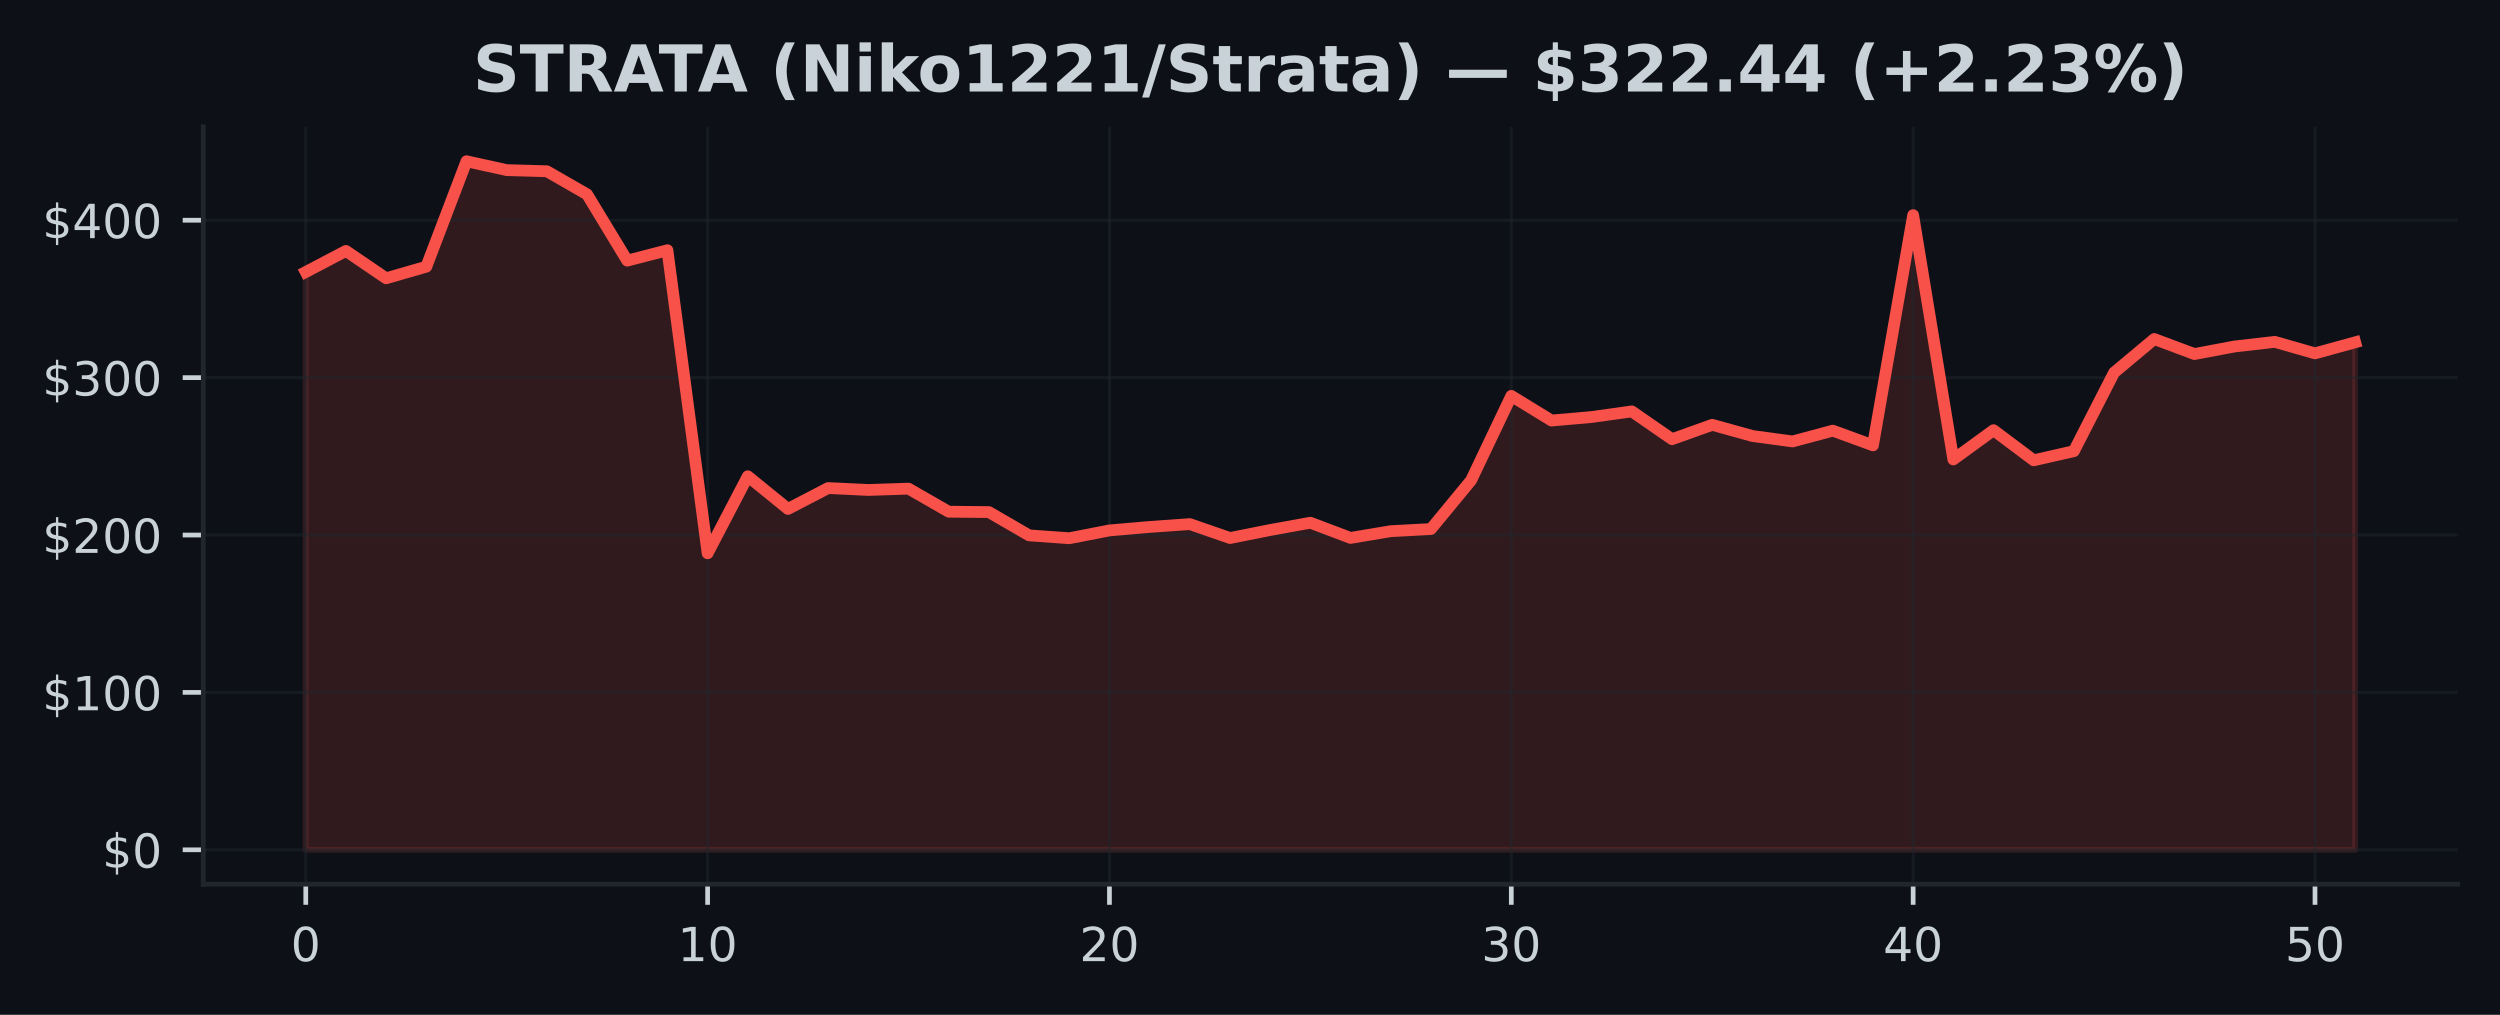
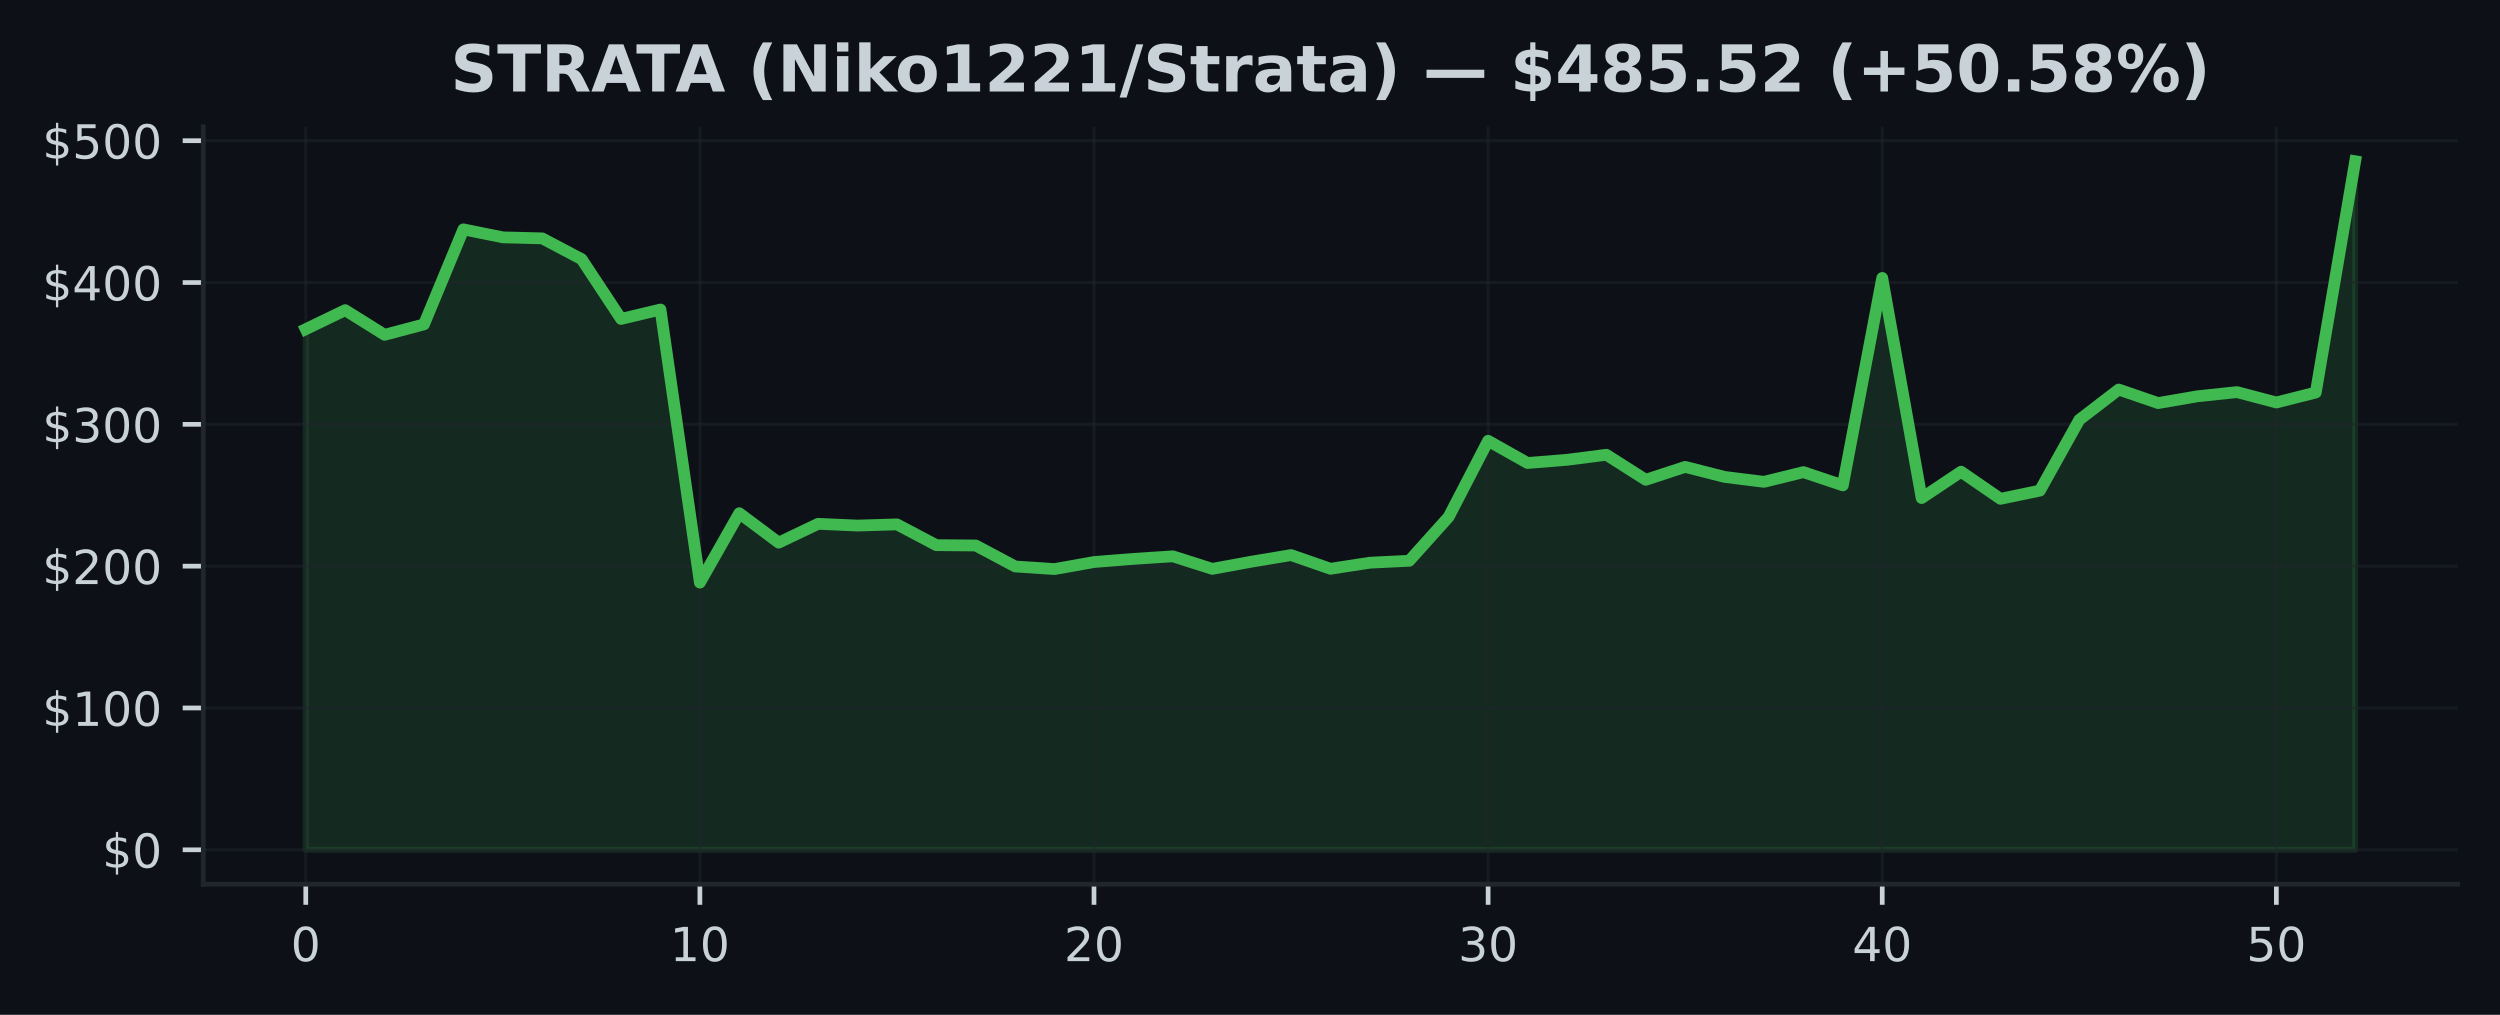
<svg xmlns="http://www.w3.org/2000/svg" xmlns:xlink="http://www.w3.org/1999/xlink" width="425pt" height="172.518pt" viewBox="0 0 425 172.518" version="1.1">
  <defs>
    <style type="text/css">*{stroke-linejoin: round; stroke-linecap: butt}</style>
  </defs>
  <g id="figure_1">
    <g id="patch_1">
      <path d="M 0 172.518  L 425 172.518  L 425 0  L 0 0  z " style="fill: #0d1117" />
    </g>
    <g id="axes_1">
      <g id="patch_2">
        <path d="M 34.56 150.318  L 417.8 150.318  L 417.8 21.558  L 34.56 21.558  z " style="fill: #0d1117" />
      </g>
      <g id="FillBetweenPolyCollection_1">
        <defs>
-           <path id="m0a34aaa815" d="M 51.98 -28.053  L 51.98 -126.276  L 58.811 -129.862  L 65.643 -125.212  L 72.474 -127.183  L 79.305 -145.107  L 86.137 -143.598  L 92.968 -143.406  L 99.8 -139.478  L 106.631 -128.211  L 113.462 -129.979  L 120.294 -78.461  L 127.125 -91.55  L 133.956 -86.001  L 140.788 -89.551  L 147.619 -89.222  L 154.451 -89.447  L 161.282 -85.527  L 168.113 -85.466  L 174.945 -81.506  L 181.776 -81.016  L 188.607 -82.346  L 195.439 -82.937  L 202.27 -83.421  L 209.102 -81.054  L 215.933 -82.418  L 222.764 -83.654  L 229.596 -81.072  L 236.427 -82.217  L 243.258 -82.581  L 250.09 -90.868  L 256.921 -105.217  L 263.753 -101.027  L 270.584 -101.626  L 277.415 -102.581  L 284.247 -97.856  L 291.078 -100.296  L 297.909 -98.399  L 304.741 -97.474  L 311.572 -99.306  L 318.404 -96.81  L 325.235 -135.941  L 332.066 -94.413  L 338.898 -99.384  L 345.729 -94.268  L 352.56 -95.82  L 359.392 -109.177  L 366.223 -114.886  L 373.055 -112.331  L 379.886 -113.618  L 386.717 -114.402  L 393.549 -112.446  L 400.38 -114.325  L 400.38 -28.053  L 400.38 -28.053  L 393.549 -28.053  L 386.717 -28.053  L 379.886 -28.053  L 373.055 -28.053  L 366.223 -28.053  L 359.392 -28.053  L 352.56 -28.053  L 345.729 -28.053  L 338.898 -28.053  L 332.066 -28.053  L 325.235 -28.053  L 318.404 -28.053  L 311.572 -28.053  L 304.741 -28.053  L 297.909 -28.053  L 291.078 -28.053  L 284.247 -28.053  L 277.415 -28.053  L 270.584 -28.053  L 263.753 -28.053  L 256.921 -28.053  L 250.09 -28.053  L 243.258 -28.053  L 236.427 -28.053  L 229.596 -28.053  L 222.764 -28.053  L 215.933 -28.053  L 209.102 -28.053  L 202.27 -28.053  L 195.439 -28.053  L 188.607 -28.053  L 181.776 -28.053  L 174.945 -28.053  L 168.113 -28.053  L 161.282 -28.053  L 154.451 -28.053  L 147.619 -28.053  L 140.788 -28.053  L 133.956 -28.053  L 127.125 -28.053  L 120.294 -28.053  L 113.462 -28.053  L 106.631 -28.053  L 99.8 -28.053  L 92.968 -28.053  L 86.137 -28.053  L 79.305 -28.053  L 72.474 -28.053  L 65.643 -28.053  L 58.811 -28.053  L 51.98 -28.053  z " style="stroke: #f85149; stroke-opacity: 0.15" />
+           <path id="m2f3227a31b" d="M 51.98 -28.053  L 51.98 -116.56  L 58.68 -119.79  L 65.38 -115.6  L 72.08 -117.377  L 78.78 -133.528  L 85.48 -132.168  L 92.18 -131.994  L 98.88 -128.455  L 105.58 -118.303  L 112.28 -119.896  L 118.98 -73.474  L 125.68 -85.268  L 132.38 -80.268  L 139.08 -83.468  L 145.78 -83.171  L 152.48 -83.373  L 159.18 -79.842  L 165.88 -79.786  L 172.58 -76.218  L 179.28 -75.777  L 185.98 -76.975  L 192.68 -77.508  L 199.38 -77.944  L 206.08 -75.81  L 212.78 -77.04  L 219.48 -78.154  L 226.18 -75.827  L 232.88 -76.859  L 239.58 -77.187  L 246.28 -84.654  L 252.98 -97.583  L 259.68 -93.808  L 266.38 -94.348  L 273.08 -95.209  L 279.78 -90.951  L 286.48 -93.15  L 293.18 -91.44  L 299.88 -90.606  L 306.58 -92.258  L 313.28 -90.008  L 319.98 -125.268  L 326.68 -87.848  L 333.38 -92.328  L 340.08 -87.718  L 346.78 -89.116  L 353.48 -101.152  L 360.18 -106.296  L 366.88 -103.994  L 373.58 -105.154  L 380.28 -105.86  L 386.98 -104.098  L 393.68 -105.79  L 400.38 -145.107  L 400.38 -28.053  L 400.38 -28.053  L 393.68 -28.053  L 386.98 -28.053  L 380.28 -28.053  L 373.58 -28.053  L 366.88 -28.053  L 360.18 -28.053  L 353.48 -28.053  L 346.78 -28.053  L 340.08 -28.053  L 333.38 -28.053  L 326.68 -28.053  L 319.98 -28.053  L 313.28 -28.053  L 306.58 -28.053  L 299.88 -28.053  L 293.18 -28.053  L 286.48 -28.053  L 279.78 -28.053  L 273.08 -28.053  L 266.38 -28.053  L 259.68 -28.053  L 252.98 -28.053  L 246.28 -28.053  L 239.58 -28.053  L 232.88 -28.053  L 226.18 -28.053  L 219.48 -28.053  L 212.78 -28.053  L 206.08 -28.053  L 199.38 -28.053  L 192.68 -28.053  L 185.98 -28.053  L 179.28 -28.053  L 172.58 -28.053  L 165.88 -28.053  L 159.18 -28.053  L 152.48 -28.053  L 145.78 -28.053  L 139.08 -28.053  L 132.38 -28.053  L 125.68 -28.053  L 118.98 -28.053  L 112.28 -28.053  L 105.58 -28.053  L 98.88 -28.053  L 92.18 -28.053  L 85.48 -28.053  L 78.78 -28.053  L 72.08 -28.053  L 65.38 -28.053  L 58.68 -28.053  L 51.98 -28.053  z " style="stroke: #3fb950; stroke-opacity: 0.15" />
        </defs>
-         <g clip-path="url(#pf715ec7656)">
-           <use xlink:href="#m0a34aaa815" x="0" y="172.518" style="fill: #f85149; fill-opacity: 0.15; stroke: #f85149; stroke-opacity: 0.15" />
+         <g clip-path="url(#pbac6112221)">
+           <use xlink:href="#m2f3227a31b" x="0" y="172.518" style="fill: #3fb950; fill-opacity: 0.15; stroke: #3fb950; stroke-opacity: 0.15" />
        </g>
      </g>
      <g id="matplotlib.axis_1">
        <g id="xtick_1">
          <g id="line2d_1">
-             <path d="M 51.98 150.318  L 51.98 21.558  " clip-path="url(#pf715ec7656)" style="fill: none; stroke: #21262d; stroke-opacity: 0.5; stroke-width: 0.5; stroke-linecap: square" />
+             <path d="M 51.98 150.318  L 51.98 21.558  " clip-path="url(#pbac6112221)" style="fill: none; stroke: #21262d; stroke-opacity: 0.5; stroke-width: 0.5; stroke-linecap: square" />
          </g>
          <g id="line2d_2">
            <defs>
-               <path id="md7b796061c" d="M 0 0  L 0 3.5  " style="stroke: #c9d1d9; stroke-width: 0.8" />
+               <path id="mfeed1a52fb" d="M 0 0  L 0 3.5  " style="stroke: #c9d1d9; stroke-width: 0.8" />
            </defs>
            <g>
-               <use xlink:href="#md7b796061c" x="51.98" y="150.318" style="fill: #c9d1d9; stroke: #c9d1d9; stroke-width: 0.8" />
+               <use xlink:href="#mfeed1a52fb" x="51.98" y="150.318" style="fill: #c9d1d9; stroke: #c9d1d9; stroke-width: 0.8" />
            </g>
          </g>
          <g id="text_1">
            <g style="fill: #c9d1d9" transform="translate(49.435 163.3964) scale(0.08 -0.08)">
              <defs>
                <path id="DejaVuSans-13" d="M 2034 4250  Q 1547 4250 1301 3770  Q 1056 3291 1056 2328  Q 1056 1369 1301 889  Q 1547 409 2034 409  Q 2525 409 2770 889  Q 3016 1369 3016 2328  Q 3016 3291 2770 3770  Q 2525 4250 2034 4250  z M 2034 4750  Q 2819 4750 3233 4129  Q 3647 3509 3647 2328  Q 3647 1150 3233 529  Q 2819 -91 2034 -91  Q 1250 -91 836 529  Q 422 1150 422 2328  Q 422 3509 836 4129  Q 1250 4750 2034 4750  z " transform="scale(0.015625)" />
              </defs>
              <use xlink:href="#DejaVuSans-13" />
            </g>
          </g>
        </g>
        <g id="xtick_2">
          <g id="line2d_3">
-             <path d="M 120.294 150.318  L 120.294 21.558  " clip-path="url(#pf715ec7656)" style="fill: none; stroke: #21262d; stroke-opacity: 0.5; stroke-width: 0.5; stroke-linecap: square" />
+             <path d="M 118.98 150.318  L 118.98 21.558  " clip-path="url(#pbac6112221)" style="fill: none; stroke: #21262d; stroke-opacity: 0.5; stroke-width: 0.5; stroke-linecap: square" />
          </g>
          <g id="line2d_4">
            <g>
-               <use xlink:href="#md7b796061c" x="120.294" y="150.318" style="fill: #c9d1d9; stroke: #c9d1d9; stroke-width: 0.8" />
+               <use xlink:href="#mfeed1a52fb" x="118.98" y="150.318" style="fill: #c9d1d9; stroke: #c9d1d9; stroke-width: 0.8" />
            </g>
          </g>
          <g id="text_2">
-             <g style="fill: #c9d1d9" transform="translate(115.2037 163.3964) scale(0.08 -0.08)">
+             <g style="fill: #c9d1d9" transform="translate(113.89 163.3964) scale(0.08 -0.08)">
              <defs>
                <path id="DejaVuSans-14" d="M 794 531  L 1825 531  L 1825 4091  L 703 3866  L 703 4441  L 1819 4666  L 2450 4666  L 2450 531  L 3481 531  L 3481 0  L 794 0  L 794 531  z " transform="scale(0.015625)" />
              </defs>
              <use xlink:href="#DejaVuSans-14" />
              <use xlink:href="#DejaVuSans-13" transform="translate(63.625 0)" />
            </g>
          </g>
        </g>
        <g id="xtick_3">
          <g id="line2d_5">
-             <path d="M 188.607 150.318  L 188.607 21.558  " clip-path="url(#pf715ec7656)" style="fill: none; stroke: #21262d; stroke-opacity: 0.5; stroke-width: 0.5; stroke-linecap: square" />
+             <path d="M 185.98 150.318  L 185.98 21.558  " clip-path="url(#pbac6112221)" style="fill: none; stroke: #21262d; stroke-opacity: 0.5; stroke-width: 0.5; stroke-linecap: square" />
          </g>
          <g id="line2d_6">
            <g>
-               <use xlink:href="#md7b796061c" x="188.607" y="150.318" style="fill: #c9d1d9; stroke: #c9d1d9; stroke-width: 0.8" />
+               <use xlink:href="#mfeed1a52fb" x="185.98" y="150.318" style="fill: #c9d1d9; stroke: #c9d1d9; stroke-width: 0.8" />
            </g>
          </g>
          <g id="text_3">
-             <g style="fill: #c9d1d9" transform="translate(183.5175 163.3964) scale(0.08 -0.08)">
+             <g style="fill: #c9d1d9" transform="translate(180.89 163.3964) scale(0.08 -0.08)">
              <defs>
                <path id="DejaVuSans-15" d="M 1228 531  L 3431 531  L 3431 0  L 469 0  L 469 531  Q 828 903 1448 1529  Q 2069 2156 2228 2338  Q 2531 2678 2651 2914  Q 2772 3150 2772 3378  Q 2772 3750 2511 3984  Q 2250 4219 1831 4219  Q 1534 4219 1204 4116  Q 875 4013 500 3803  L 500 4441  Q 881 4594 1212 4672  Q 1544 4750 1819 4750  Q 2544 4750 2975 4387  Q 3406 4025 3406 3419  Q 3406 3131 3298 2873  Q 3191 2616 2906 2266  Q 2828 2175 2409 1742  Q 1991 1309 1228 531  z " transform="scale(0.015625)" />
              </defs>
              <use xlink:href="#DejaVuSans-15" />
              <use xlink:href="#DejaVuSans-13" transform="translate(63.625 0)" />
            </g>
          </g>
        </g>
        <g id="xtick_4">
          <g id="line2d_7">
-             <path d="M 256.921 150.318  L 256.921 21.558  " clip-path="url(#pf715ec7656)" style="fill: none; stroke: #21262d; stroke-opacity: 0.5; stroke-width: 0.5; stroke-linecap: square" />
+             <path d="M 252.98 150.318  L 252.98 21.558  " clip-path="url(#pbac6112221)" style="fill: none; stroke: #21262d; stroke-opacity: 0.5; stroke-width: 0.5; stroke-linecap: square" />
          </g>
          <g id="line2d_8">
            <g>
-               <use xlink:href="#md7b796061c" x="256.921" y="150.318" style="fill: #c9d1d9; stroke: #c9d1d9; stroke-width: 0.8" />
+               <use xlink:href="#mfeed1a52fb" x="252.98" y="150.318" style="fill: #c9d1d9; stroke: #c9d1d9; stroke-width: 0.8" />
            </g>
          </g>
          <g id="text_4">
-             <g style="fill: #c9d1d9" transform="translate(251.8312 163.3964) scale(0.08 -0.08)">
+             <g style="fill: #c9d1d9" transform="translate(247.89 163.3964) scale(0.08 -0.08)">
              <defs>
                <path id="DejaVuSans-16" d="M 2597 2516  Q 3050 2419 3304 2112  Q 3559 1806 3559 1356  Q 3559 666 3084 287  Q 2609 -91 1734 -91  Q 1441 -91 1130 -33  Q 819 25 488 141  L 488 750  Q 750 597 1062 519  Q 1375 441 1716 441  Q 2309 441 2620 675  Q 2931 909 2931 1356  Q 2931 1769 2642 2001  Q 2353 2234 1838 2234  L 1294 2234  L 1294 2753  L 1863 2753  Q 2328 2753 2575 2939  Q 2822 3125 2822 3475  Q 2822 3834 2567 4026  Q 2313 4219 1838 4219  Q 1578 4219 1281 4162  Q 984 4106 628 3988  L 628 4550  Q 988 4650 1302 4700  Q 1616 4750 1894 4750  Q 2613 4750 3031 4423  Q 3450 4097 3450 3541  Q 3450 3153 3228 2886  Q 3006 2619 2597 2516  z " transform="scale(0.015625)" />
              </defs>
              <use xlink:href="#DejaVuSans-16" />
              <use xlink:href="#DejaVuSans-13" transform="translate(63.625 0)" />
            </g>
          </g>
        </g>
        <g id="xtick_5">
          <g id="line2d_9">
-             <path d="M 325.235 150.318  L 325.235 21.558  " clip-path="url(#pf715ec7656)" style="fill: none; stroke: #21262d; stroke-opacity: 0.5; stroke-width: 0.5; stroke-linecap: square" />
+             <path d="M 319.98 150.318  L 319.98 21.558  " clip-path="url(#pbac6112221)" style="fill: none; stroke: #21262d; stroke-opacity: 0.5; stroke-width: 0.5; stroke-linecap: square" />
          </g>
          <g id="line2d_10">
            <g>
-               <use xlink:href="#md7b796061c" x="325.235" y="150.318" style="fill: #c9d1d9; stroke: #c9d1d9; stroke-width: 0.8" />
+               <use xlink:href="#mfeed1a52fb" x="319.98" y="150.318" style="fill: #c9d1d9; stroke: #c9d1d9; stroke-width: 0.8" />
            </g>
          </g>
          <g id="text_5">
-             <g style="fill: #c9d1d9" transform="translate(320.1449 163.3964) scale(0.08 -0.08)">
+             <g style="fill: #c9d1d9" transform="translate(314.89 163.3964) scale(0.08 -0.08)">
              <defs>
                <path id="DejaVuSans-17" d="M 2419 4116  L 825 1625  L 2419 1625  L 2419 4116  z M 2253 4666  L 3047 4666  L 3047 1625  L 3713 1625  L 3713 1100  L 3047 1100  L 3047 0  L 2419 0  L 2419 1100  L 313 1100  L 313 1709  L 2253 4666  z " transform="scale(0.015625)" />
              </defs>
              <use xlink:href="#DejaVuSans-17" />
              <use xlink:href="#DejaVuSans-13" transform="translate(63.625 0)" />
            </g>
          </g>
        </g>
        <g id="xtick_6">
          <g id="line2d_11">
-             <path d="M 393.549 150.318  L 393.549 21.558  " clip-path="url(#pf715ec7656)" style="fill: none; stroke: #21262d; stroke-opacity: 0.5; stroke-width: 0.5; stroke-linecap: square" />
+             <path d="M 386.98 150.318  L 386.98 21.558  " clip-path="url(#pbac6112221)" style="fill: none; stroke: #21262d; stroke-opacity: 0.5; stroke-width: 0.5; stroke-linecap: square" />
          </g>
          <g id="line2d_12">
            <g>
-               <use xlink:href="#md7b796061c" x="393.549" y="150.318" style="fill: #c9d1d9; stroke: #c9d1d9; stroke-width: 0.8" />
+               <use xlink:href="#mfeed1a52fb" x="386.98" y="150.318" style="fill: #c9d1d9; stroke: #c9d1d9; stroke-width: 0.8" />
            </g>
          </g>
          <g id="text_6">
-             <g style="fill: #c9d1d9" transform="translate(388.4586 163.3964) scale(0.08 -0.08)">
+             <g style="fill: #c9d1d9" transform="translate(381.89 163.3964) scale(0.08 -0.08)">
              <defs>
                <path id="DejaVuSans-18" d="M 691 4666  L 3169 4666  L 3169 4134  L 1269 4134  L 1269 2991  Q 1406 3038 1543 3061  Q 1681 3084 1819 3084  Q 2600 3084 3056 2656  Q 3513 2228 3513 1497  Q 3513 744 3044 326  Q 2575 -91 1722 -91  Q 1428 -91 1123 -41  Q 819 9 494 109  L 494 744  Q 775 591 1075 516  Q 1375 441 1709 441  Q 2250 441 2565 725  Q 2881 1009 2881 1497  Q 2881 1984 2565 2268  Q 2250 2553 1709 2553  Q 1456 2553 1204 2497  Q 953 2441 691 2322  L 691 4666  z " transform="scale(0.015625)" />
              </defs>
              <use xlink:href="#DejaVuSans-18" />
              <use xlink:href="#DejaVuSans-13" transform="translate(63.625 0)" />
            </g>
          </g>
        </g>
      </g>
      <g id="matplotlib.axis_2">
        <g id="ytick_1">
          <g id="line2d_13">
-             <path d="M 34.56 144.466  L 417.8 144.466  " clip-path="url(#pf715ec7656)" style="fill: none; stroke: #21262d; stroke-opacity: 0.5; stroke-width: 0.5; stroke-linecap: square" />
+             <path d="M 34.56 144.466  L 417.8 144.466  " clip-path="url(#pbac6112221)" style="fill: none; stroke: #21262d; stroke-opacity: 0.5; stroke-width: 0.5; stroke-linecap: square" />
          </g>
          <g id="line2d_14">
            <defs>
-               <path id="m535db32922" d="M 0 0  L -3.5 0  " style="stroke: #c9d1d9; stroke-width: 0.8" />
+               <path id="mb721284ba4" d="M 0 0  L -3.5 0  " style="stroke: #c9d1d9; stroke-width: 0.8" />
            </defs>
            <g>
-               <use xlink:href="#m535db32922" x="34.56" y="144.466" style="fill: #c9d1d9; stroke: #c9d1d9; stroke-width: 0.8" />
+               <use xlink:href="#mb721284ba4" x="34.56" y="144.466" style="fill: #c9d1d9; stroke: #c9d1d9; stroke-width: 0.8" />
            </g>
          </g>
          <g id="text_7">
            <g style="fill: #c9d1d9" transform="translate(17.38 147.5049) scale(0.08 -0.08)">
              <defs>
                <path id="DejaVuSans-7" d="M 2163 -941  L 1850 -941  L 1847 0  Q 1519 6 1191 76  Q 863 147 531 288  L 531 850  Q 850 650 1176 548  Q 1503 447 1850 444  L 1850 1869  Q 1159 1981 845 2250  Q 531 2519 531 2988  Q 531 3497 872 3790  Q 1213 4084 1850 4128  L 1850 4863  L 2163 4863  L 2163 4138  Q 2453 4125 2725 4076  Q 2997 4028 3256 3944  L 3256 3397  Q 2997 3528 2723 3600  Q 2450 3672 2163 3684  L 2163 2350  Q 2872 2241 3206 1959  Q 3541 1678 3541 1191  Q 3541 663 3186 358  Q 2831 53 2163 6  L 2163 -941  z M 1850 2406  L 1850 3688  Q 1488 3647 1297 3481  Q 1106 3316 1106 3041  Q 1106 2772 1282 2622  Q 1459 2472 1850 2406  z M 2163 1806  L 2163 453  Q 2559 506 2761 678  Q 2963 850 2963 1131  Q 2963 1406 2770 1568  Q 2578 1731 2163 1806  z " transform="scale(0.015625)" />
              </defs>
              <use xlink:href="#DejaVuSans-7" />
              <use xlink:href="#DejaVuSans-13" transform="translate(63.625 0)" />
            </g>
          </g>
        </g>
        <g id="ytick_2">
          <g id="line2d_15">
-             <path d="M 34.56 117.71  L 417.8 117.71  " clip-path="url(#pf715ec7656)" style="fill: none; stroke: #21262d; stroke-opacity: 0.5; stroke-width: 0.5; stroke-linecap: square" />
+             <path d="M 34.56 120.356  L 417.8 120.356  " clip-path="url(#pbac6112221)" style="fill: none; stroke: #21262d; stroke-opacity: 0.5; stroke-width: 0.5; stroke-linecap: square" />
          </g>
          <g id="line2d_16">
            <g>
-               <use xlink:href="#m535db32922" x="34.56" y="117.71" style="fill: #c9d1d9; stroke: #c9d1d9; stroke-width: 0.8" />
+               <use xlink:href="#mb721284ba4" x="34.56" y="120.356" style="fill: #c9d1d9; stroke: #c9d1d9; stroke-width: 0.8" />
            </g>
          </g>
          <g id="text_8">
-             <g style="fill: #c9d1d9" transform="translate(7.2 120.749) scale(0.08 -0.08)">
+             <g style="fill: #c9d1d9" transform="translate(7.2 123.3958) scale(0.08 -0.08)">
              <use xlink:href="#DejaVuSans-7" />
              <use xlink:href="#DejaVuSans-14" transform="translate(63.625 0)" />
              <use xlink:href="#DejaVuSans-13" transform="translate(127.25 0)" />
              <use xlink:href="#DejaVuSans-13" transform="translate(190.875 0)" />
            </g>
          </g>
        </g>
        <g id="ytick_3">
          <g id="line2d_17">
-             <path d="M 34.56 90.954  L 417.8 90.954  " clip-path="url(#pf715ec7656)" style="fill: none; stroke: #21262d; stroke-opacity: 0.5; stroke-width: 0.5; stroke-linecap: square" />
+             <path d="M 34.56 96.247  L 417.8 96.247  " clip-path="url(#pbac6112221)" style="fill: none; stroke: #21262d; stroke-opacity: 0.5; stroke-width: 0.5; stroke-linecap: square" />
          </g>
          <g id="line2d_18">
            <g>
-               <use xlink:href="#m535db32922" x="34.56" y="90.954" style="fill: #c9d1d9; stroke: #c9d1d9; stroke-width: 0.8" />
+               <use xlink:href="#mb721284ba4" x="34.56" y="96.247" style="fill: #c9d1d9; stroke: #c9d1d9; stroke-width: 0.8" />
            </g>
          </g>
          <g id="text_9">
-             <g style="fill: #c9d1d9" transform="translate(7.2 93.99306) scale(0.08 -0.08)">
+             <g style="fill: #c9d1d9" transform="translate(7.2 99.28671) scale(0.08 -0.08)">
              <use xlink:href="#DejaVuSans-7" />
              <use xlink:href="#DejaVuSans-15" transform="translate(63.625 0)" />
              <use xlink:href="#DejaVuSans-13" transform="translate(127.25 0)" />
              <use xlink:href="#DejaVuSans-13" transform="translate(190.875 0)" />
            </g>
          </g>
        </g>
        <g id="ytick_4">
          <g id="line2d_19">
-             <path d="M 34.56 64.198  L 417.8 64.198  " clip-path="url(#pf715ec7656)" style="fill: none; stroke: #21262d; stroke-opacity: 0.5; stroke-width: 0.5; stroke-linecap: square" />
+             <path d="M 34.56 72.138  L 417.8 72.138  " clip-path="url(#pbac6112221)" style="fill: none; stroke: #21262d; stroke-opacity: 0.5; stroke-width: 0.5; stroke-linecap: square" />
          </g>
          <g id="line2d_20">
            <g>
-               <use xlink:href="#m535db32922" x="34.56" y="64.198" style="fill: #c9d1d9; stroke: #c9d1d9; stroke-width: 0.8" />
+               <use xlink:href="#mb721284ba4" x="34.56" y="72.138" style="fill: #c9d1d9; stroke: #c9d1d9; stroke-width: 0.8" />
            </g>
          </g>
          <g id="text_10">
-             <g style="fill: #c9d1d9" transform="translate(7.2 67.23712) scale(0.08 -0.08)">
+             <g style="fill: #c9d1d9" transform="translate(7.2 75.1776) scale(0.08 -0.08)">
              <use xlink:href="#DejaVuSans-7" />
              <use xlink:href="#DejaVuSans-16" transform="translate(63.625 0)" />
              <use xlink:href="#DejaVuSans-13" transform="translate(127.25 0)" />
              <use xlink:href="#DejaVuSans-13" transform="translate(190.875 0)" />
            </g>
          </g>
        </g>
        <g id="ytick_5">
          <g id="line2d_21">
-             <path d="M 34.56 37.442  L 417.8 37.442  " clip-path="url(#pf715ec7656)" style="fill: none; stroke: #21262d; stroke-opacity: 0.5; stroke-width: 0.5; stroke-linecap: square" />
+             <path d="M 34.56 48.029  L 417.8 48.029  " clip-path="url(#pbac6112221)" style="fill: none; stroke: #21262d; stroke-opacity: 0.5; stroke-width: 0.5; stroke-linecap: square" />
          </g>
          <g id="line2d_22">
            <g>
-               <use xlink:href="#m535db32922" x="34.56" y="37.442" style="fill: #c9d1d9; stroke: #c9d1d9; stroke-width: 0.8" />
+               <use xlink:href="#mb721284ba4" x="34.56" y="48.029" style="fill: #c9d1d9; stroke: #c9d1d9; stroke-width: 0.8" />
            </g>
          </g>
          <g id="text_11">
-             <g style="fill: #c9d1d9" transform="translate(7.2 40.48118) scale(0.08 -0.08)">
+             <g style="fill: #c9d1d9" transform="translate(7.2 51.06849) scale(0.08 -0.08)">
              <use xlink:href="#DejaVuSans-7" />
              <use xlink:href="#DejaVuSans-17" transform="translate(63.625 0)" />
              <use xlink:href="#DejaVuSans-13" transform="translate(127.25 0)" />
              <use xlink:href="#DejaVuSans-13" transform="translate(190.875 0)" />
            </g>
          </g>
        </g>
-       </g>
-       <g id="line2d_23">
-         <path d="M 51.98 46.242  L 58.811 42.657  L 65.643 47.307  L 72.474 45.335  L 79.305 27.411  L 86.137 28.92  L 92.968 29.113  L 99.8 33.04  L 106.631 44.307  L 113.462 42.539  L 120.294 94.057  L 127.125 80.968  L 133.956 86.518  L 140.788 82.967  L 147.619 83.296  L 154.451 83.071  L 161.282 86.991  L 168.113 87.053  L 174.945 91.013  L 181.776 91.502  L 188.607 90.172  L 195.439 89.581  L 202.27 89.097  L 209.102 91.465  L 215.933 90.1  L 222.764 88.864  L 229.596 91.446  L 236.427 90.301  L 243.258 89.937  L 250.09 81.651  L 256.921 67.301  L 263.753 71.491  L 270.584 70.892  L 277.415 69.937  L 284.247 74.662  L 291.078 72.222  L 297.909 74.119  L 304.741 75.045  L 311.572 73.212  L 318.404 75.708  L 325.235 36.578  L 332.066 78.105  L 338.898 73.134  L 345.729 78.25  L 352.56 76.698  L 359.392 63.342  L 366.223 57.632  L 373.055 60.187  L 379.886 58.9  L 386.717 58.116  L 393.549 60.072  L 400.38 58.194  " clip-path="url(#pf715ec7656)" style="fill: none; stroke: #f85149; stroke-width: 2; stroke-linecap: square" />
+         <g id="ytick_6">
+           <g id="line2d_23">
+             <path d="M 34.56 23.92  L 417.8 23.92  " clip-path="url(#pbac6112221)" style="fill: none; stroke: #21262d; stroke-opacity: 0.5; stroke-width: 0.5; stroke-linecap: square" />
+           </g>
+           <g id="line2d_24">
+             <g>
+               <use xlink:href="#mb721284ba4" x="34.56" y="23.92" style="fill: #c9d1d9; stroke: #c9d1d9; stroke-width: 0.8" />
+             </g>
+           </g>
+           <g id="text_12">
+             <g style="fill: #c9d1d9" transform="translate(7.2 26.95939) scale(0.08 -0.08)">
+               <use xlink:href="#DejaVuSans-7" />
+               <use xlink:href="#DejaVuSans-18" transform="translate(63.625 0)" />
+               <use xlink:href="#DejaVuSans-13" transform="translate(127.25 0)" />
+               <use xlink:href="#DejaVuSans-13" transform="translate(190.875 0)" />
+             </g>
+           </g>
+         </g>
+       </g>
+       <g id="line2d_25">
+         <path d="M 51.98 55.959  L 58.68 52.728  L 65.38 56.918  L 72.08 55.141  L 78.78 38.991  L 85.48 40.35  L 92.18 40.524  L 98.88 44.063  L 105.58 54.216  L 112.28 52.622  L 118.98 99.044  L 125.68 87.25  L 132.38 92.25  L 139.08 89.051  L 145.78 89.347  L 152.48 89.145  L 159.18 92.677  L 165.88 92.732  L 172.58 96.3  L 179.28 96.742  L 185.98 95.543  L 192.68 95.011  L 199.38 94.574  L 206.08 96.708  L 212.78 95.478  L 219.48 94.364  L 226.18 96.691  L 232.88 95.659  L 239.58 95.331  L 246.28 87.865  L 252.98 74.935  L 259.68 78.71  L 266.38 78.17  L 273.08 77.31  L 279.78 81.567  L 286.48 79.369  L 293.18 81.078  L 299.88 81.912  L 306.58 80.261  L 313.28 82.51  L 319.98 47.25  L 326.68 84.67  L 333.38 80.191  L 340.08 84.8  L 346.78 83.402  L 353.48 71.367  L 360.18 66.222  L 366.88 68.524  L 373.58 67.365  L 380.28 66.658  L 386.98 68.421  L 393.68 66.728  L 400.38 27.411  " clip-path="url(#pbac6112221)" style="fill: none; stroke: #3fb950; stroke-width: 2; stroke-linecap: square" />
      </g>
      <g id="patch_3">
        <path d="M 34.56 150.318  L 34.56 21.558  " style="fill: none; stroke: #21262d; stroke-width: 0.8; stroke-linejoin: miter; stroke-linecap: square" />
      </g>
      <g id="patch_4">
        <path d="M 34.56 150.318  L 417.8 150.318  " style="fill: none; stroke: #21262d; stroke-width: 0.8; stroke-linejoin: miter; stroke-linecap: square" />
      </g>
-       <g id="text_12">
-         <g style="fill: #c9d1d9" transform="translate(80.42141 15.55828) scale(0.11 -0.11)">
+       <g id="text_13">
+         <g style="fill: #c9d1d9" transform="translate(76.59461 15.55828) scale(0.11 -0.11)">
          <defs>
            <path id="DejaVuSans-Bold-36" d="M 3834 4519  L 3834 3531  Q 3450 3703 3084 3790  Q 2719 3878 2394 3878  Q 1963 3878 1756 3759  Q 1550 3641 1550 3391  Q 1550 3203 1689 3098  Q 1828 2994 2194 2919  L 2706 2816  Q 3484 2659 3812 2340  Q 4141 2022 4141 1434  Q 4141 663 3683 286  Q 3225 -91 2284 -91  Q 1841 -91 1394 -6  Q 947 78 500 244  L 500 1259  Q 947 1022 1364 901  Q 1781 781 2169 781  Q 2563 781 2772 912  Q 2981 1044 2981 1288  Q 2981 1506 2839 1625  Q 2697 1744 2272 1838  L 1806 1941  Q 1106 2091 782 2419  Q 459 2747 459 3303  Q 459 4000 909 4375  Q 1359 4750 2203 4750  Q 2588 4750 2994 4692  Q 3400 4634 3834 4519  z " transform="scale(0.015625)" />
            <path id="DejaVuSans-Bold-37" d="M 31 4666  L 4331 4666  L 4331 3756  L 2784 3756  L 2784 0  L 1581 0  L 1581 3756  L 31 3756  L 31 4666  z " transform="scale(0.015625)" />
            <path id="DejaVuSans-Bold-35" d="M 2297 2597  Q 2675 2597 2839 2737  Q 3003 2878 3003 3200  Q 3003 3519 2839 3656  Q 2675 3794 2297 3794  L 1791 3794  L 1791 2597  L 2297 2597  z M 1791 1766  L 1791 0  L 588 0  L 588 4666  L 2425 4666  Q 3347 4666 3776 4356  Q 4206 4047 4206 3378  Q 4206 2916 3982 2619  Q 3759 2322 3309 2181  Q 3556 2125 3751 1926  Q 3947 1728 4147 1325  L 4800 0  L 3519 0  L 2950 1159  Q 2778 1509 2601 1637  Q 2425 1766 2131 1766  L 1791 1766  z " transform="scale(0.015625)" />
            <path id="DejaVuSans-Bold-24" d="M 3419 850  L 1538 850  L 1241 0  L 31 0  L 1759 4666  L 3194 4666  L 4922 0  L 3713 0  L 3419 850  z M 1838 1716  L 3116 1716  L 2478 3572  L 1838 1716  z " transform="scale(0.015625)" />
            <path id="DejaVuSans-Bold-3" transform="scale(0.015625)" />
            <path id="DejaVuSans-Bold-b" d="M 2413 -844  L 1484 -844  Q 1006 -72 778 623  Q 550 1319 550 2003  Q 550 2688 779 3389  Q 1009 4091 1484 4856  L 2413 4856  Q 2013 4116 1813 3408  Q 1613 2700 1613 2009  Q 1613 1319 1811 609  Q 2009 -100 2413 -844  z " transform="scale(0.015625)" />
            <path id="DejaVuSans-Bold-31" d="M 588 4666  L 1931 4666  L 3628 1466  L 3628 4666  L 4769 4666  L 4769 0  L 3425 0  L 1728 3200  L 1728 0  L 588 0  L 588 4666  z " transform="scale(0.015625)" />
            <path id="DejaVuSans-Bold-4c" d="M 538 3500  L 1656 3500  L 1656 0  L 538 0  L 538 3500  z M 538 4863  L 1656 4863  L 1656 3950  L 538 3950  L 538 4863  z " transform="scale(0.015625)" />
            <path id="DejaVuSans-Bold-4e" d="M 538 4863  L 1656 4863  L 1656 2216  L 2944 3500  L 4244 3500  L 2534 1894  L 4378 0  L 3022 0  L 1656 1459  L 1656 0  L 538 0  L 538 4863  z " transform="scale(0.015625)" />
            <path id="DejaVuSans-Bold-52" d="M 2203 2784  Q 1831 2784 1636 2517  Q 1441 2250 1441 1747  Q 1441 1244 1636 976  Q 1831 709 2203 709  Q 2569 709 2762 976  Q 2956 1244 2956 1747  Q 2956 2250 2762 2517  Q 2569 2784 2203 2784  z M 2203 3584  Q 3106 3584 3614 3096  Q 4122 2609 4122 1747  Q 4122 884 3614 396  Q 3106 -91 2203 -91  Q 1297 -91 786 396  Q 275 884 275 1747  Q 275 2609 786 3096  Q 1297 3584 2203 3584  z " transform="scale(0.015625)" />
            <path id="DejaVuSans-Bold-14" d="M 750 831  L 1813 831  L 1813 3847  L 722 3622  L 722 4441  L 1806 4666  L 2950 4666  L 2950 831  L 4013 831  L 4013 0  L 750 0  L 750 831  z " transform="scale(0.015625)" />
            <path id="DejaVuSans-Bold-15" d="M 1844 884  L 3897 884  L 3897 0  L 506 0  L 506 884  L 2209 2388  Q 2438 2594 2547 2791  Q 2656 2988 2656 3200  Q 2656 3528 2436 3728  Q 2216 3928 1850 3928  Q 1569 3928 1234 3808  Q 900 3688 519 3450  L 519 4475  Q 925 4609 1322 4679  Q 1719 4750 2100 4750  Q 2938 4750 3402 4381  Q 3866 4013 3866 3353  Q 3866 2972 3669 2642  Q 3472 2313 2841 1759  L 1844 884  z " transform="scale(0.015625)" />
            <path id="DejaVuSans-Bold-12" d="M 1644 4666  L 2338 4666  L 691 -594  L 0 -594  L 1644 4666  z " transform="scale(0.015625)" />
            <path id="DejaVuSans-Bold-57" d="M 1759 4494  L 1759 3500  L 2913 3500  L 2913 2700  L 1759 2700  L 1759 1216  Q 1759 972 1856 886  Q 1953 800 2241 800  L 2816 800  L 2816 0  L 1856 0  Q 1194 0 917 276  Q 641 553 641 1216  L 641 2700  L 84 2700  L 84 3500  L 641 3500  L 641 4494  L 1759 4494  z " transform="scale(0.015625)" />
            <path id="DejaVuSans-Bold-55" d="M 3138 2547  Q 2991 2616 2845 2648  Q 2700 2681 2553 2681  Q 2122 2681 1889 2404  Q 1656 2128 1656 1613  L 1656 0  L 538 0  L 538 3500  L 1656 3500  L 1656 2925  Q 1872 3269 2151 3426  Q 2431 3584 2822 3584  Q 2878 3584 2943 3579  Q 3009 3575 3134 3559  L 3138 2547  z " transform="scale(0.015625)" />
            <path id="DejaVuSans-Bold-44" d="M 2106 1575  Q 1756 1575 1579 1456  Q 1403 1338 1403 1106  Q 1403 894 1545 773  Q 1688 653 1941 653  Q 2256 653 2472 879  Q 2688 1106 2688 1447  L 2688 1575  L 2106 1575  z M 3816 1997  L 3816 0  L 2688 0  L 2688 519  Q 2463 200 2181 54  Q 1900 -91 1497 -91  Q 953 -91 614 226  Q 275 544 275 1050  Q 275 1666 698 1953  Q 1122 2241 2028 2241  L 2688 2241  L 2688 2328  Q 2688 2594 2478 2717  Q 2269 2841 1825 2841  Q 1466 2841 1156 2769  Q 847 2697 581 2553  L 581 3406  Q 941 3494 1303 3539  Q 1666 3584 2028 3584  Q 2975 3584 3395 3211  Q 3816 2838 3816 1997  z " transform="scale(0.015625)" />
            <path id="DejaVuSans-Bold-c" d="M 513 -844  Q 913 -100 1113 609  Q 1313 1319 1313 2009  Q 1313 2700 1113 3408  Q 913 4116 513 4856  L 1441 4856  Q 1916 4091 2145 3389  Q 2375 2688 2375 2003  Q 2375 1319 2147 623  Q 1919 -72 1441 -844  L 513 -844  z " transform="scale(0.015625)" />
            <path id="DejaVuSans-Bold-af6" d="M 344 2156  L 6056 2156  L 6056 1350  L 344 1350  L 344 2156  z " transform="scale(0.015625)" />
            <path id="DejaVuSans-Bold-7" d="M 2484 -941  L 1978 -941  L 1975 0  Q 1584 16 1218 87  Q 853 159 506 288  L 506 1106  Q 866 922 1233 823  Q 1600 725 1978 713  L 1978 1684  L 1875 1703  Q 1128 1834 814 2115  Q 500 2397 500 2925  Q 500 3484 883 3798  Q 1266 4113 1975 4141  L 1978 4863  L 2484 4863  L 2484 4153  Q 2797 4128 3109 4075  Q 3422 4022 3738 3938  L 3738 3144  Q 3425 3275 3112 3348  Q 2800 3422 2484 3438  L 2484 2541  L 2584 2522  Q 3378 2397 3698 2105  Q 4019 1813 4019 1241  Q 4019 666 3637 358  Q 3256 50 2484 6  L 2484 -941  z M 1978 2613  L 1978 3428  Q 1756 3416 1623 3308  Q 1491 3200 1491 3034  Q 1491 2850 1612 2745  Q 1734 2641 1978 2613  z M 2484 1594  L 2484 725  Q 2756 728 2892 831  Q 3028 934 3028 1141  Q 3028 1353 2903 1458  Q 2778 1563 2484 1594  z " transform="scale(0.015625)" />
-             <path id="DejaVuSans-Bold-16" d="M 2981 2516  Q 3453 2394 3698 2092  Q 3944 1791 3944 1325  Q 3944 631 3412 270  Q 2881 -91 1863 -91  Q 1503 -91 1142 -33  Q 781 25 428 141  L 428 1069  Q 766 900 1098 814  Q 1431 728 1753 728  Q 2231 728 2486 893  Q 2741 1059 2741 1369  Q 2741 1688 2480 1852  Q 2219 2016 1709 2016  L 1228 2016  L 1228 2791  L 1734 2791  Q 2188 2791 2409 2933  Q 2631 3075 2631 3366  Q 2631 3634 2415 3781  Q 2200 3928 1806 3928  Q 1516 3928 1219 3862  Q 922 3797 628 3669  L 628 4550  Q 984 4650 1334 4700  Q 1684 4750 2022 4750  Q 2931 4750 3382 4451  Q 3834 4153 3834 3553  Q 3834 3144 3618 2883  Q 3403 2622 2981 2516  z " transform="scale(0.015625)" />
+             <path id="DejaVuSans-Bold-17" d="M 2356 3675  L 1038 1722  L 2356 1722  L 2356 3675  z M 2156 4666  L 3494 4666  L 3494 1722  L 4159 1722  L 4159 850  L 3494 850  L 3494 0  L 2356 0  L 2356 850  L 288 850  L 288 1881  L 2156 4666  z " transform="scale(0.015625)" />
+             <path id="DejaVuSans-Bold-1b" d="M 2228 2088  Q 1891 2088 1709 1903  Q 1528 1719 1528 1375  Q 1528 1031 1709 848  Q 1891 666 2228 666  Q 2563 666 2741 848  Q 2919 1031 2919 1375  Q 2919 1722 2741 1905  Q 2563 2088 2228 2088  z M 1350 2484  Q 925 2613 709 2878  Q 494 3144 494 3541  Q 494 4131 934 4440  Q 1375 4750 2228 4750  Q 3075 4750 3515 4442  Q 3956 4134 3956 3541  Q 3956 3144 3739 2878  Q 3522 2613 3097 2484  Q 3572 2353 3814 2058  Q 4056 1763 4056 1313  Q 4056 619 3595 264  Q 3134 -91 2228 -91  Q 1319 -91 855 264  Q 391 619 391 1313  Q 391 1763 633 2058  Q 875 2353 1350 2484  z M 1631 3419  Q 1631 3141 1786 2991  Q 1941 2841 2228 2841  Q 2509 2841 2662 2991  Q 2816 3141 2816 3419  Q 2816 3697 2662 3845  Q 2509 3994 2228 3994  Q 1941 3994 1786 3844  Q 1631 3694 1631 3419  z " transform="scale(0.015625)" />
+             <path id="DejaVuSans-Bold-18" d="M 678 4666  L 3669 4666  L 3669 3781  L 1638 3781  L 1638 3059  Q 1775 3097 1914 3117  Q 2053 3138 2203 3138  Q 3056 3138 3531 2711  Q 4006 2284 4006 1522  Q 4006 766 3489 337  Q 2972 -91 2053 -91  Q 1656 -91 1267 -14  Q 878 63 494 219  L 494 1166  Q 875 947 1217 837  Q 1559 728 1863 728  Q 2300 728 2551 942  Q 2803 1156 2803 1522  Q 2803 1891 2551 2103  Q 2300 2316 1863 2316  Q 1603 2316 1309 2248  Q 1016 2181 678 2041  L 678 4666  z " transform="scale(0.015625)" />
            <path id="DejaVuSans-Bold-11" d="M 653 1209  L 1778 1209  L 1778 0  L 653 0  L 653 1209  z " transform="scale(0.015625)" />
-             <path id="DejaVuSans-Bold-17" d="M 2356 3675  L 1038 1722  L 2356 1722  L 2356 3675  z M 2156 4666  L 3494 4666  L 3494 1722  L 4159 1722  L 4159 850  L 3494 850  L 3494 0  L 2356 0  L 2356 850  L 288 850  L 288 1881  L 2156 4666  z " transform="scale(0.015625)" />
            <path id="DejaVuSans-Bold-e" d="M 3053 4013  L 3053 2375  L 4684 2375  L 4684 1638  L 3053 1638  L 3053 0  L 2309 0  L 2309 1638  L 678 1638  L 678 2375  L 2309 2375  L 2309 4013  L 3053 4013  z " transform="scale(0.015625)" />
+             <path id="DejaVuSans-Bold-13" d="M 2944 2338  Q 2944 3213 2780 3570  Q 2616 3928 2228 3928  Q 1841 3928 1675 3570  Q 1509 3213 1509 2338  Q 1509 1453 1675 1090  Q 1841 728 2228 728  Q 2613 728 2778 1090  Q 2944 1453 2944 2338  z M 4147 2328  Q 4147 1169 3647 539  Q 3147 -91 2228 -91  Q 1306 -91 806 539  Q 306 1169 306 2328  Q 306 3491 806 4120  Q 1306 4750 2228 4750  Q 3147 4750 3647 4120  Q 4147 3491 4147 2328  z " transform="scale(0.015625)" />
            <path id="DejaVuSans-Bold-8" d="M 4959 1925  Q 4738 1925 4616 1733  Q 4494 1541 4494 1184  Q 4494 825 4614 633  Q 4734 441 4959 441  Q 5184 441 5303 633  Q 5422 825 5422 1184  Q 5422 1541 5301 1733  Q 5181 1925 4959 1925  z M 4959 2450  Q 5541 2450 5875 2112  Q 6209 1775 6209 1184  Q 6209 594 5875 251  Q 5541 -91 4959 -91  Q 4378 -91 4042 251  Q 3706 594 3706 1184  Q 3706 1772 4042 2111  Q 4378 2450 4959 2450  z M 2094 -91  L 1403 -91  L 4319 4750  L 5013 4750  L 2094 -91  z M 1453 4750  Q 2034 4750 2367 4411  Q 2700 4072 2700 3481  Q 2700 2891 2367 2550  Q 2034 2209 1453 2209  Q 872 2209 539 2550  Q 206 2891 206 3481  Q 206 4072 539 4411  Q 872 4750 1453 4750  z M 1453 4225  Q 1228 4225 1106 4031  Q 984 3838 984 3481  Q 984 3122 1106 2926  Q 1228 2731 1453 2731  Q 1678 2731 1798 2926  Q 1919 3122 1919 3481  Q 1919 3838 1797 4031  Q 1675 4225 1453 4225  z " transform="scale(0.015625)" />
          </defs>
          <use xlink:href="#DejaVuSans-Bold-36" />
          <use xlink:href="#DejaVuSans-Bold-37" transform="translate(72.01562 0)" />
          <use xlink:href="#DejaVuSans-Bold-35" transform="translate(140.2344 0)" />
          <use xlink:href="#DejaVuSans-Bold-24" transform="translate(217.2344 0)" />
          <use xlink:href="#DejaVuSans-Bold-37" transform="translate(286.8594 0)" />
          <use xlink:href="#DejaVuSans-Bold-24" transform="translate(347.3125 0)" />
          <use xlink:href="#DejaVuSans-Bold-3" transform="translate(424.7031 0)" />
          <use xlink:href="#DejaVuSans-Bold-b" transform="translate(459.5156 0)" />
          <use xlink:href="#DejaVuSans-Bold-31" transform="translate(505.2188 0)" />
          <use xlink:href="#DejaVuSans-Bold-4c" transform="translate(588.9062 0)" />
          <use xlink:href="#DejaVuSans-Bold-4e" transform="translate(623.1875 0)" />
          <use xlink:href="#DejaVuSans-Bold-52" transform="translate(687 0)" />
          <use xlink:href="#DejaVuSans-Bold-14" transform="translate(755.7031 0)" />
          <use xlink:href="#DejaVuSans-Bold-15" transform="translate(825.2812 0)" />
          <use xlink:href="#DejaVuSans-Bold-15" transform="translate(894.8594 0)" />
          <use xlink:href="#DejaVuSans-Bold-14" transform="translate(964.4375 0)" />
          <use xlink:href="#DejaVuSans-Bold-12" transform="translate(1034.016 0)" />
          <use xlink:href="#DejaVuSans-Bold-36" transform="translate(1070.547 0)" />
          <use xlink:href="#DejaVuSans-Bold-57" transform="translate(1142.562 0)" />
          <use xlink:href="#DejaVuSans-Bold-55" transform="translate(1190.359 0)" />
          <use xlink:href="#DejaVuSans-Bold-44" transform="translate(1239.672 0)" />
          <use xlink:href="#DejaVuSans-Bold-57" transform="translate(1307.156 0)" />
          <use xlink:href="#DejaVuSans-Bold-44" transform="translate(1354.953 0)" />
          <use xlink:href="#DejaVuSans-Bold-c" transform="translate(1422.438 0)" />
          <use xlink:href="#DejaVuSans-Bold-3" transform="translate(1468.141 0)" />
          <use xlink:href="#DejaVuSans-Bold-af6" transform="translate(1502.953 0)" />
          <use xlink:href="#DejaVuSans-Bold-3" transform="translate(1602.953 0)" />
          <use xlink:href="#DejaVuSans-Bold-7" transform="translate(1637.766 0)" />
-           <use xlink:href="#DejaVuSans-Bold-16" transform="translate(1707.344 0)" />
-           <use xlink:href="#DejaVuSans-Bold-15" transform="translate(1776.922 0)" />
-           <use xlink:href="#DejaVuSans-Bold-15" transform="translate(1846.5 0)" />
+           <use xlink:href="#DejaVuSans-Bold-17" transform="translate(1707.344 0)" />
+           <use xlink:href="#DejaVuSans-Bold-1b" transform="translate(1776.922 0)" />
+           <use xlink:href="#DejaVuSans-Bold-18" transform="translate(1846.5 0)" />
          <use xlink:href="#DejaVuSans-Bold-11" transform="translate(1916.078 0)" />
-           <use xlink:href="#DejaVuSans-Bold-17" transform="translate(1954.062 0)" />
-           <use xlink:href="#DejaVuSans-Bold-17" transform="translate(2023.641 0)" />
+           <use xlink:href="#DejaVuSans-Bold-18" transform="translate(1954.062 0)" />
+           <use xlink:href="#DejaVuSans-Bold-15" transform="translate(2023.641 0)" />
          <use xlink:href="#DejaVuSans-Bold-3" transform="translate(2093.219 0)" />
          <use xlink:href="#DejaVuSans-Bold-b" transform="translate(2128.031 0)" />
          <use xlink:href="#DejaVuSans-Bold-e" transform="translate(2173.734 0)" />
-           <use xlink:href="#DejaVuSans-Bold-15" transform="translate(2257.531 0)" />
-           <use xlink:href="#DejaVuSans-Bold-11" transform="translate(2327.109 0)" />
-           <use xlink:href="#DejaVuSans-Bold-15" transform="translate(2365.094 0)" />
-           <use xlink:href="#DejaVuSans-Bold-16" transform="translate(2434.672 0)" />
-           <use xlink:href="#DejaVuSans-Bold-8" transform="translate(2504.25 0)" />
-           <use xlink:href="#DejaVuSans-Bold-c" transform="translate(2604.453 0)" />
+           <use xlink:href="#DejaVuSans-Bold-18" transform="translate(2257.531 0)" />
+           <use xlink:href="#DejaVuSans-Bold-13" transform="translate(2327.109 0)" />
+           <use xlink:href="#DejaVuSans-Bold-11" transform="translate(2396.688 0)" />
+           <use xlink:href="#DejaVuSans-Bold-18" transform="translate(2434.672 0)" />
+           <use xlink:href="#DejaVuSans-Bold-1b" transform="translate(2504.25 0)" />
+           <use xlink:href="#DejaVuSans-Bold-8" transform="translate(2573.828 0)" />
+           <use xlink:href="#DejaVuSans-Bold-c" transform="translate(2674.031 0)" />
        </g>
      </g>
    </g>
  </g>
  <defs>
-     <clipPath id="pf715ec7656">
+     <clipPath id="pbac6112221">
      <rect x="34.56" y="21.558" width="383.24" height="128.76" />
    </clipPath>
  </defs>
</svg>
